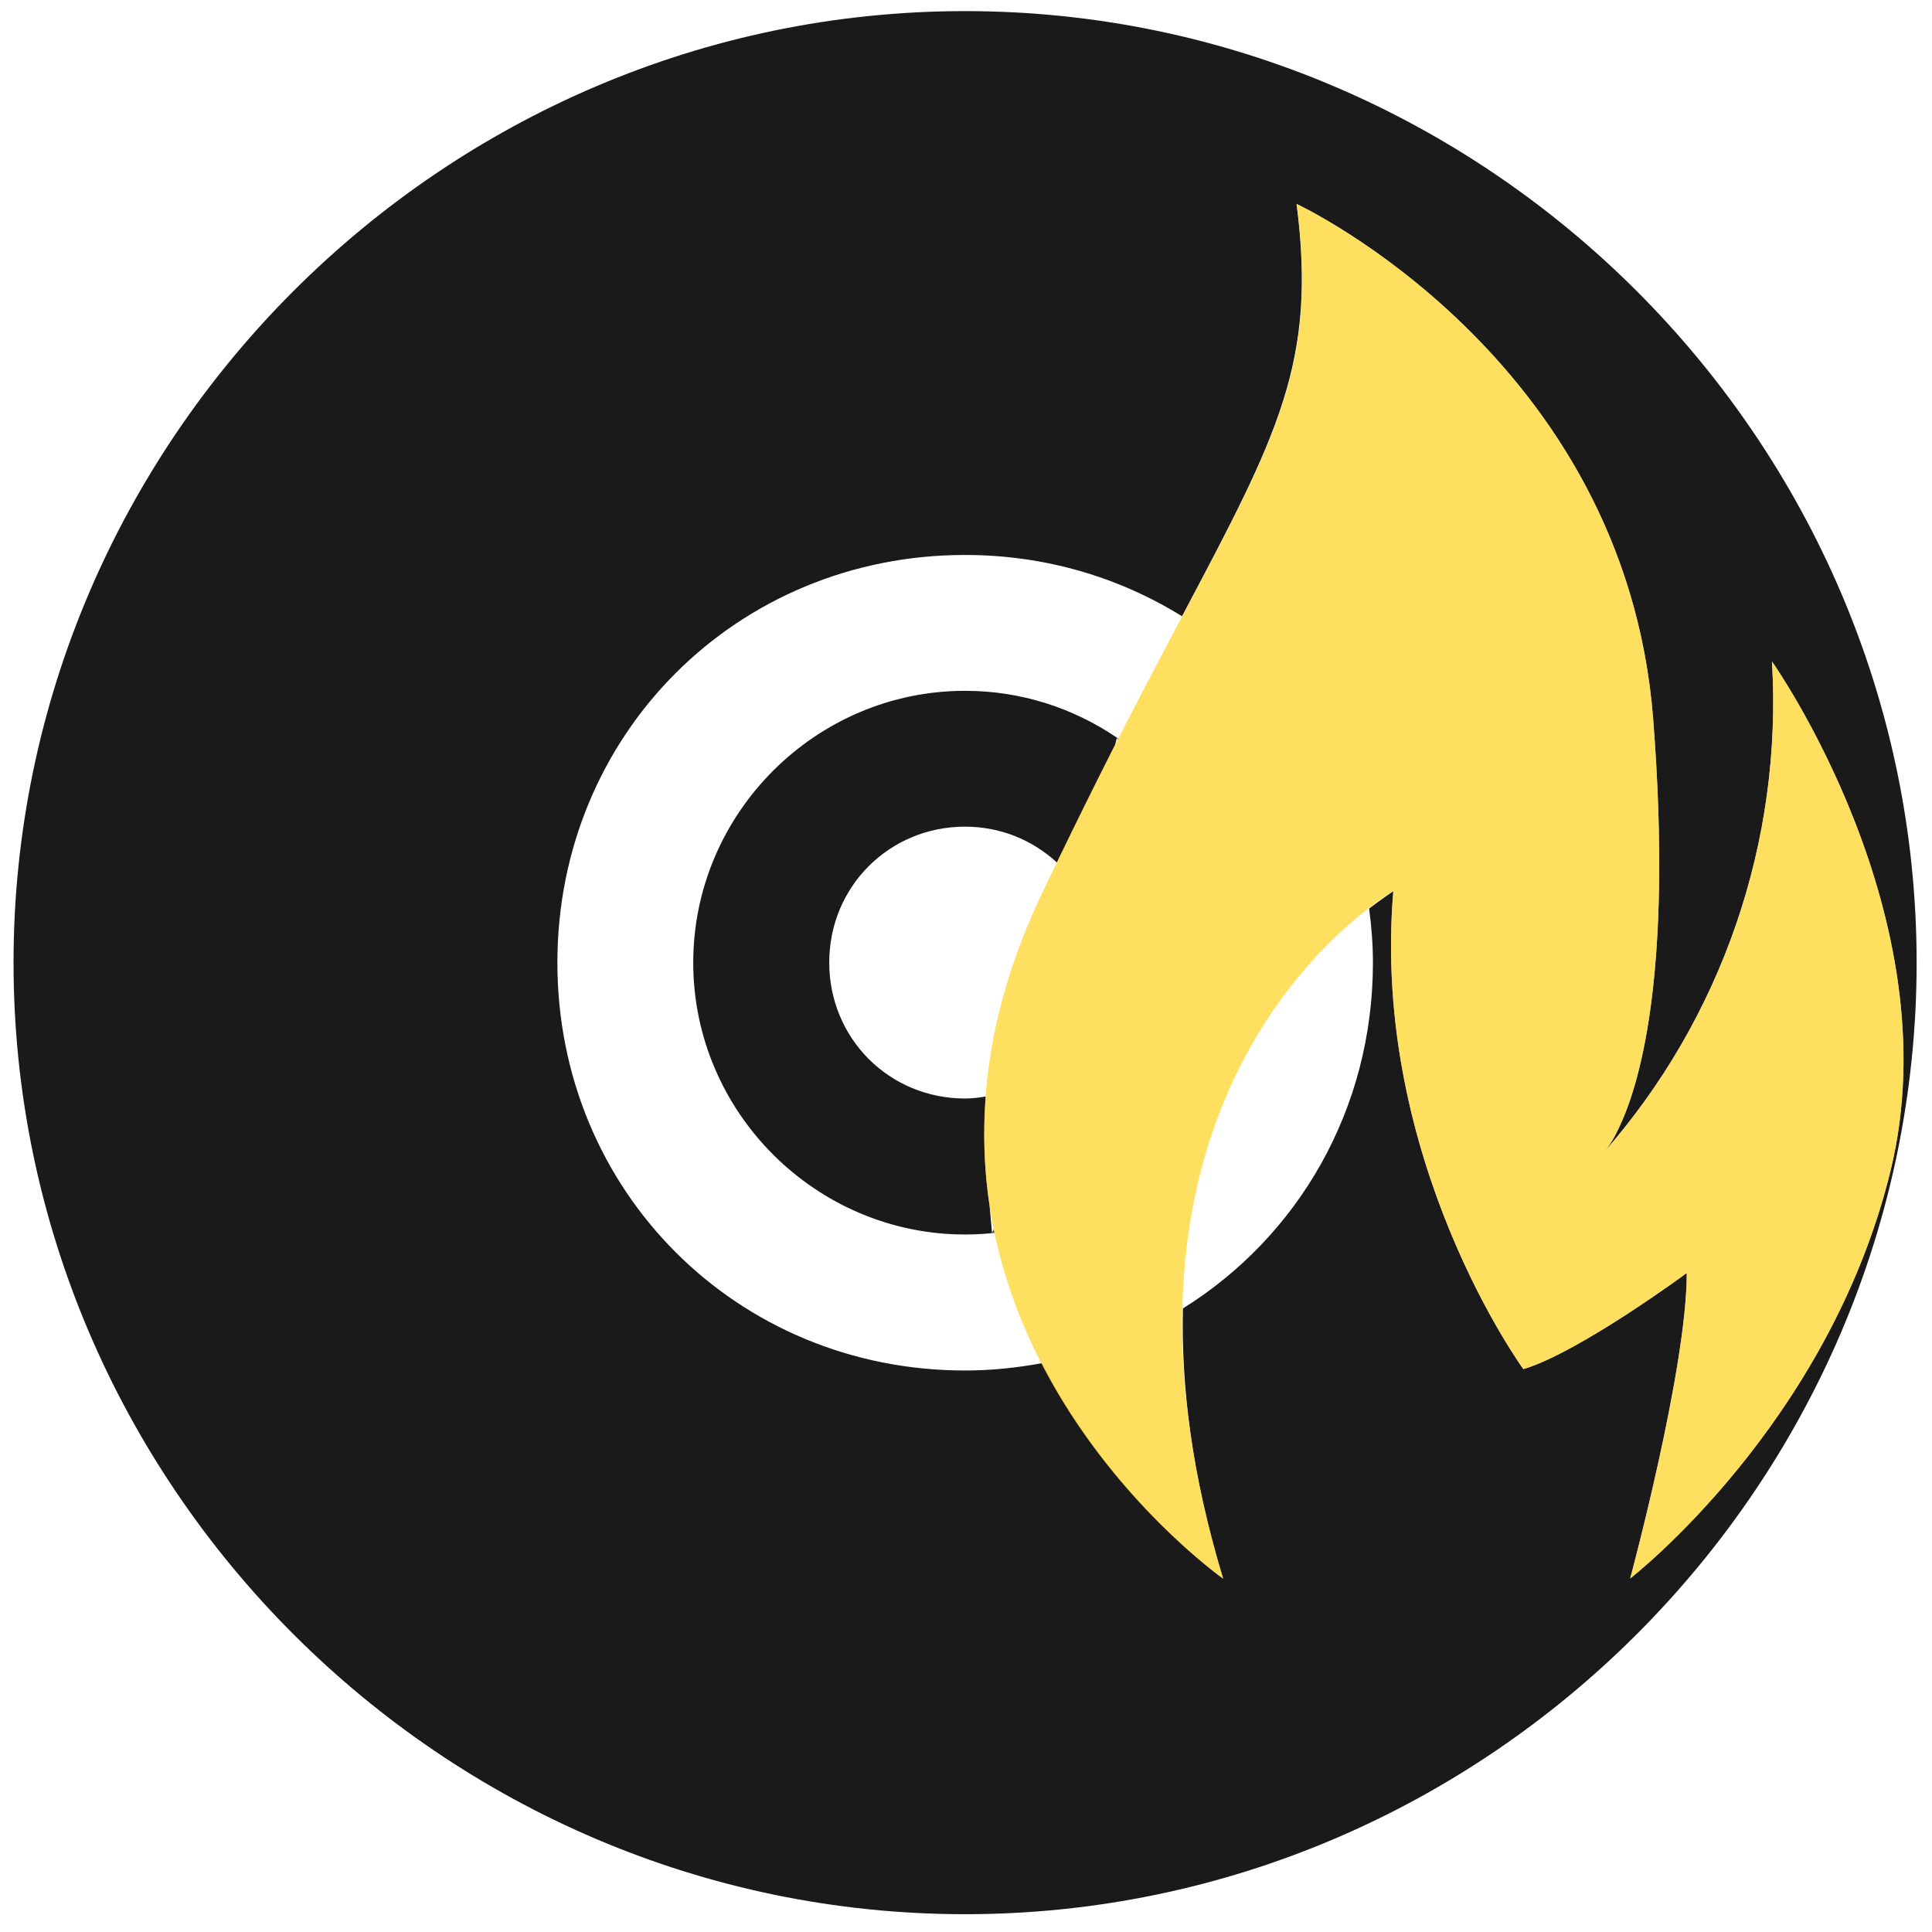
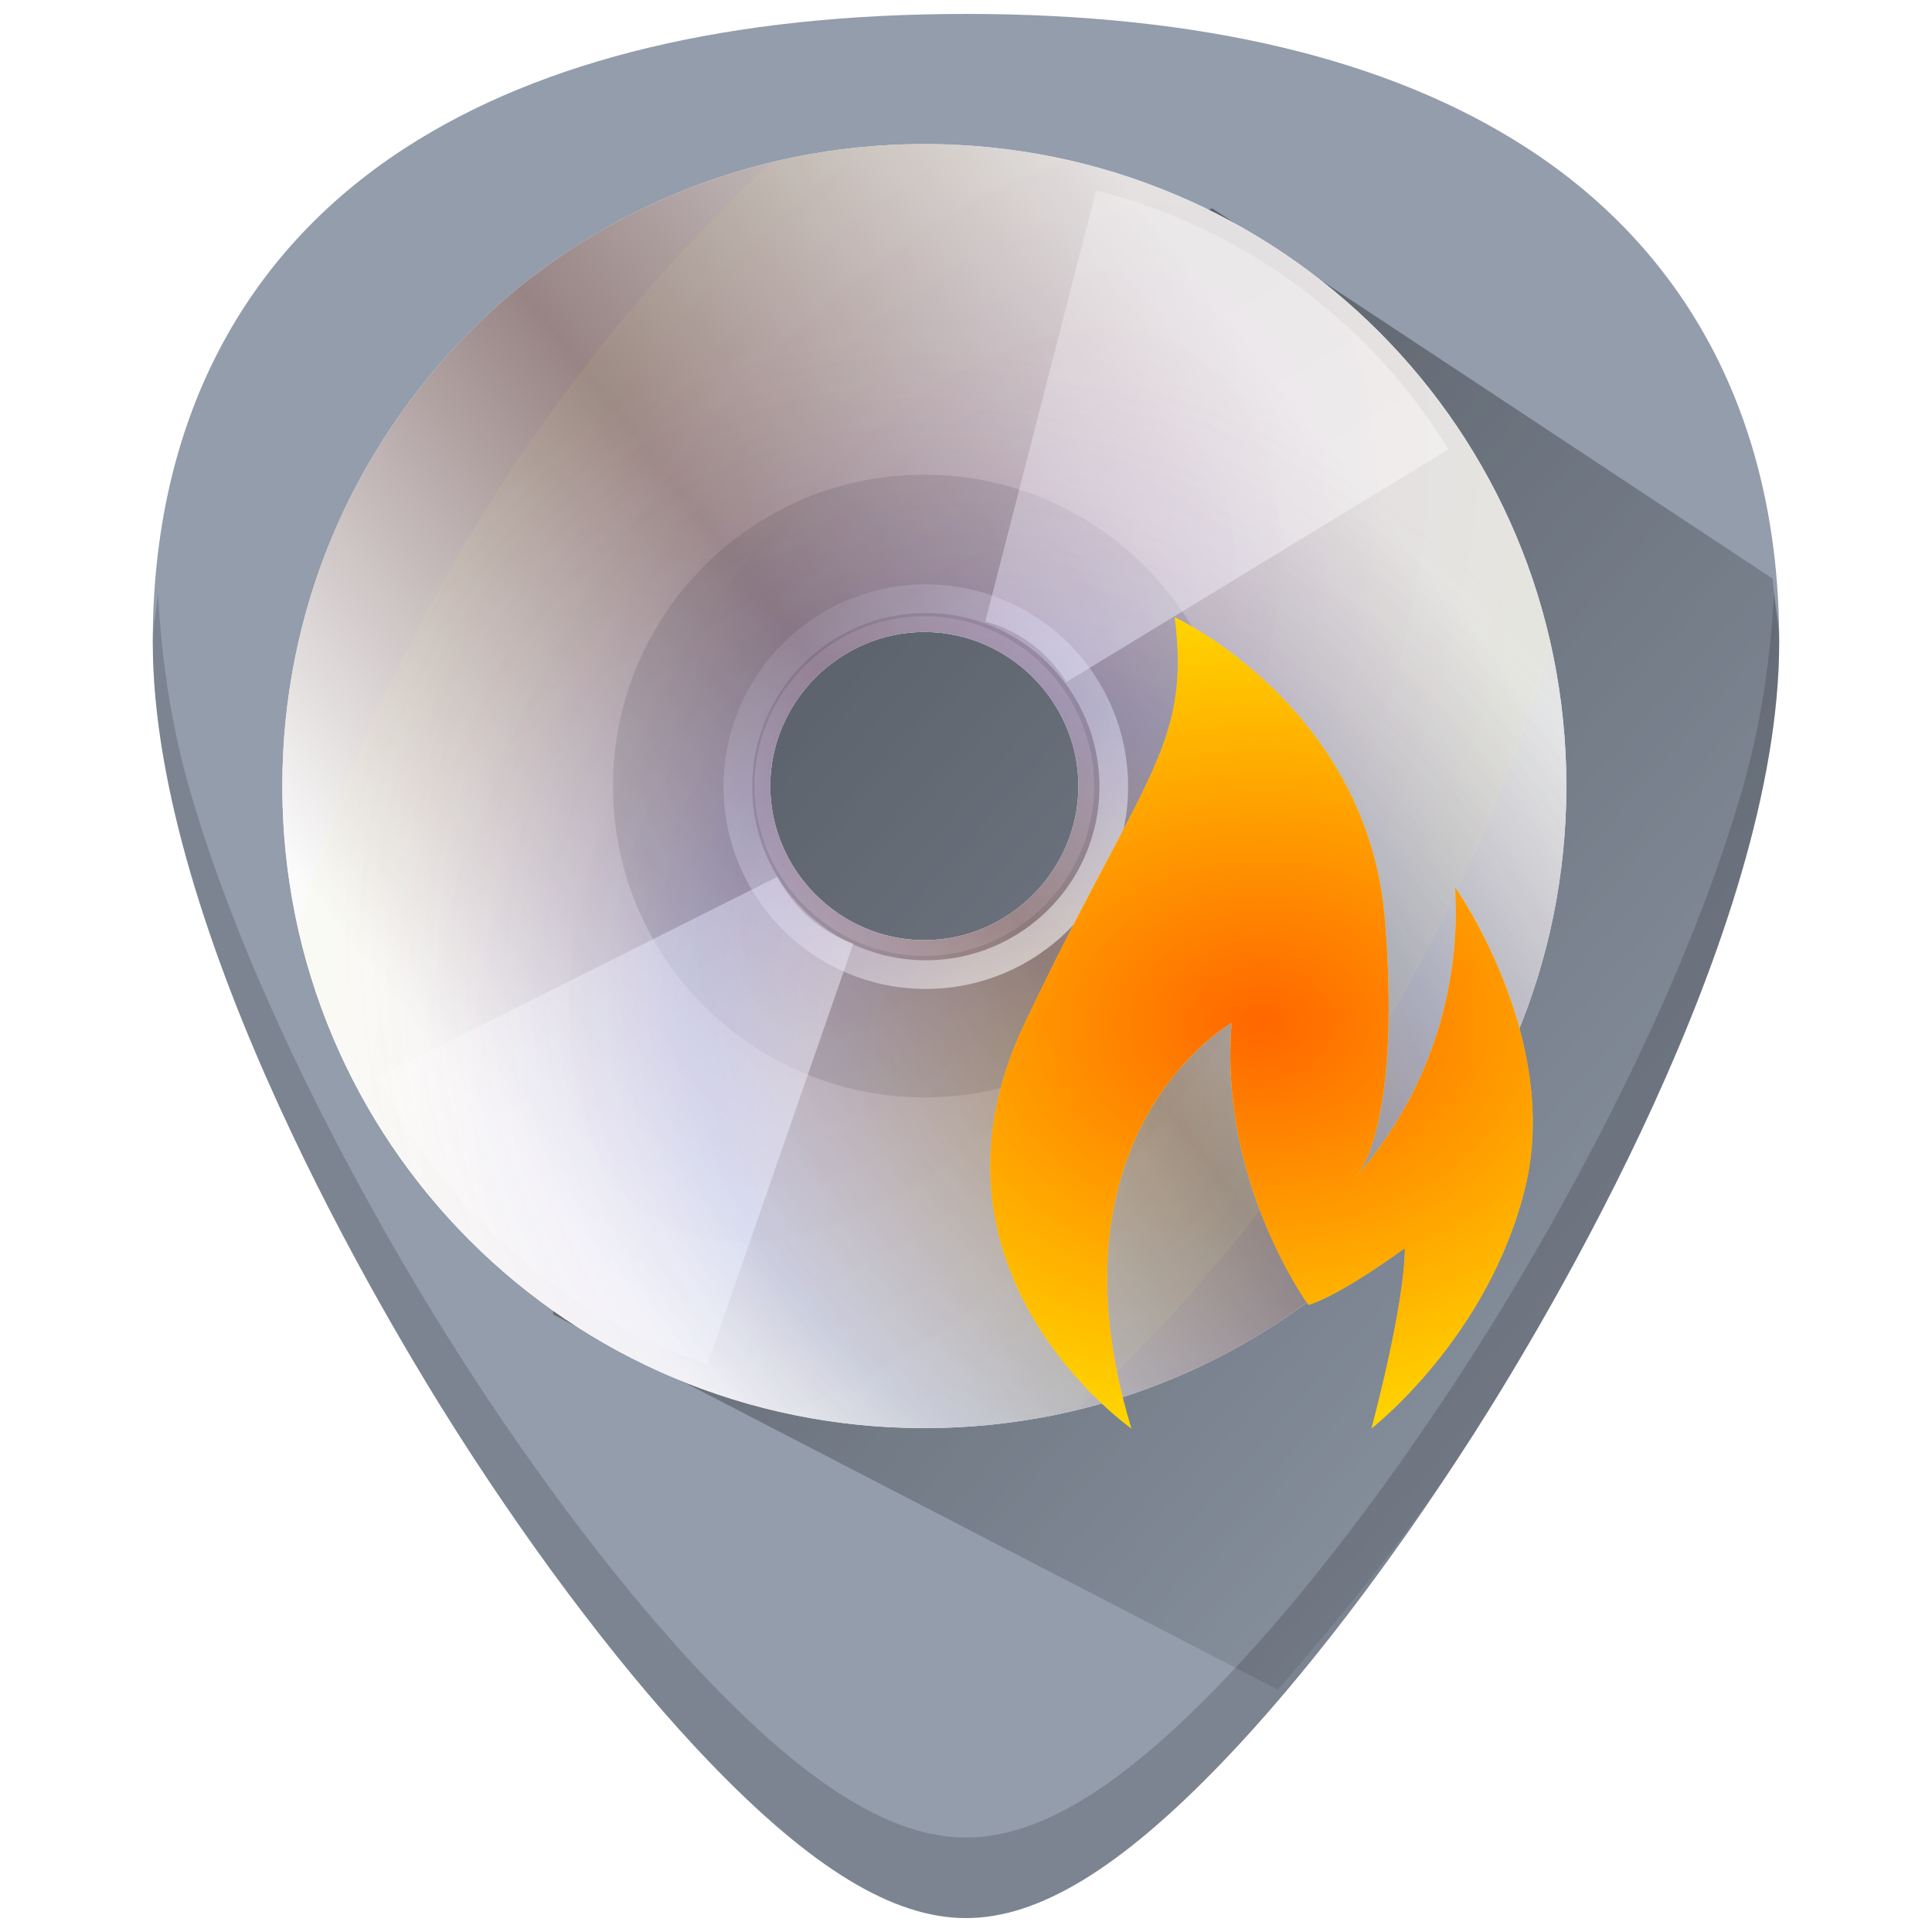
- <svg xmlns="http://www.w3.org/2000/svg" width="48" height="48" viewBox="0 0 12.7 12.7" version="1.1" id="svg829">
-   <defs id="defs823" />
-   <g id="layer1" transform="translate(0,-284.3)">
-     <g id="g906">
-       <path id="path882" d="m 6.344,284.373 c -3.433,0 -6.255,2.822 -6.255,6.255 0,3.433 2.822,6.255 6.255,6.255 3.433,0 6.255,-2.822 6.255,-6.255 0,-3.433 -2.822,-6.255 -6.255,-6.255 z m 2.18,1.268 c 0,0 2.157,1.004 2.343,3.384 0.132,1.696 -0.094,2.428 -0.235,2.709 -0.025,0.054 -0.058,0.105 -0.097,0.15 0.784,-0.889 1.184,-2.053 1.113,-3.236 0,0 1.188,1.679 0.779,3.35 -0.41,1.672 -1.711,2.678 -1.711,2.678 0,0 0.372,-1.376 0.372,-2.008 0,0 -0.705,0.521 -1.074,0.632 0,0 -1.004,-1.376 -0.855,-3.142 0,0 -0.068,0.046 -0.159,0.114 0.015,0.116 0.025,0.234 0.025,0.355 0,0.97 -0.495,1.804 -1.249,2.274 -0.012,0.51 0.058,1.096 0.264,1.776 0,0 -0.727,-0.513 -1.192,-1.416 -0.163,0.03 -0.331,0.048 -0.504,0.048 -1.501,0 -2.68,-1.18 -2.68,-2.681 0,-1.501 1.179,-2.68 2.68,-2.68 0.528,0 1.015,0.148 1.426,0.403 0.631,-1.192 0.887,-1.671 0.753,-2.71 z m -2.18,3.2 c -0.982,0 -1.787,0.805 -1.787,1.787 0,0.982 0.805,1.787 1.787,1.787 0.06,0 0.118,-0.003 0.177,-0.009 l -0.016,-0.182 c -0.034,-0.225 -0.044,-0.464 -0.025,-0.716 -0.045,0.007 -0.089,0.013 -0.136,0.013 -0.499,0 -0.893,-0.395 -0.893,-0.894 0,-0.499 0.395,-0.893 0.893,-0.893 0.235,0 0.446,0.09 0.604,0.236 0.136,-0.281 0.264,-0.54 0.382,-0.773 l 0.012,-0.048 c -0.286,-0.194 -0.629,-0.308 -0.998,-0.308 z" style="color:#bebebe;font-weight:400;font-family:sans-serif;font-variant-ligatures:normal;font-variant-position:normal;font-variant-caps:normal;font-variant-numeric:normal;font-variant-alternates:normal;font-feature-settings:normal;text-indent:0;text-decoration:none;text-decoration-line:none;text-decoration-style:solid;text-decoration-color:#000000;text-transform:none;text-orientation:mixed;white-space:normal;shape-padding:0;overflow:visible;isolation:auto;mix-blend-mode:normal;fill:#1a1a1a;stroke-width:0.894" />
-       <path id="path865" d="m 6.521,292.406 c 0.005,-5.5e-4 0.011,-0.001 0.016,-0.002 -0.002,-0.008 -0.003,-0.015 -0.005,-0.023" style="color:#bebebe;font-weight:400;font-family:sans-serif;font-variant-ligatures:normal;font-variant-position:normal;font-variant-caps:normal;font-variant-numeric:normal;font-variant-alternates:normal;font-feature-settings:normal;text-indent:0;text-decoration:none;text-decoration-line:none;text-decoration-style:solid;text-decoration-color:#000000;text-transform:none;text-orientation:mixed;white-space:normal;shape-padding:0;overflow:visible;isolation:auto;mix-blend-mode:normal;fill:#333333;stroke-width:0.894" />
-       <path id="path861" d="m 7.347,289.163 c 0.001,-0.003 0.003,-0.006 0.004,-0.008 -0.003,-0.002 -0.006,-0.004 -0.009,-0.006" style="color:#bebebe;font-weight:400;font-family:sans-serif;font-variant-ligatures:normal;font-variant-position:normal;font-variant-caps:normal;font-variant-numeric:normal;font-variant-alternates:normal;font-feature-settings:normal;text-indent:0;text-decoration:none;text-decoration-line:none;text-decoration-style:solid;text-decoration-color:#000000;text-transform:none;text-orientation:mixed;white-space:normal;shape-padding:0;overflow:visible;isolation:auto;mix-blend-mode:normal;fill:#333333;stroke-width:0.894" />
-       <path id="path2-3-6-7" d="m 8.524,285.641 c 0,0 2.157,1.004 2.343,3.384 0.132,1.696 -0.094,2.428 -0.235,2.709 -0.025,0.054 -0.058,0.105 -0.097,0.15 0.784,-0.889 1.184,-2.053 1.113,-3.236 0,0 1.188,1.679 0.779,3.35 -0.41,1.672 -1.711,2.678 -1.711,2.678 0,0 0.372,-1.376 0.372,-2.008 0,0 -0.705,0.521 -1.074,0.632 0,0 -1.004,-1.376 -0.855,-3.142 0,0 -2.122,1.208 -1.118,4.519 0,0 -2.5,-1.747 -1.194,-4.499 1.306,-2.753 1.863,-3.087 1.677,-4.537 z" style="opacity:0.75;fill:#ffd42a;stroke-width:0.024" />
+ <svg xmlns="http://www.w3.org/2000/svg" xmlns:xlink="http://www.w3.org/1999/xlink" version="1.1" id="Capa_1" x="0px" y="0px" viewBox="0 0 48 48" xml:space="preserve" width="48" height="48">
+   <defs id="defs39">
+     <linearGradient id="linearGradient1039">
+       <stop style="stop-color:#000000;stop-opacity:1;" offset="0" id="stop1035" />
+       <stop style="stop-color:#000000;stop-opacity:0;" offset="1" id="stop1037" />
+     </linearGradient>
+     <linearGradient id="linearGradient1027">
+       <stop style="stop-color:#ff6600;stop-opacity:1;" offset="0" id="stop1023" />
+       <stop style="stop-color:#ff6600;stop-opacity:0;" offset="1" id="stop1025" />
+     </linearGradient>
+     <linearGradient x1="-27.793" y1="137.335" x2="-27.793" y2="204.285" id="linearGradient3381" xlink:href="#linearGradient3359" gradientUnits="userSpaceOnUse" gradientTransform="matrix(0.4184727,0,0,0.4184727,34.26468,-50.76756)" />
+     <linearGradient id="linearGradient3359">
+       <stop id="stop3361" style="stop-color:#f57900;stop-opacity:1" offset="0" />
+       <stop id="stop3363" style="stop-color:#fcaf3e;stop-opacity:1" offset="1" />
+     </linearGradient>
+     <linearGradient gradientTransform="matrix(0.765625,0,0,0.765625,5.359323,0.8593738)" x1="13.71" y1="0.869" x2="22.563" y2="44.227" id="linearGradient5355" xlink:href="#linearGradient5349" gradientUnits="userSpaceOnUse" />
+     <linearGradient id="linearGradient5349">
+       <stop id="stop5351" style="stop-color:#ce5c00;stop-opacity:1" offset="0" />
+       <stop id="stop5353" style="stop-color:#ce5c00;stop-opacity:0.371" offset="1" />
+     </linearGradient>
+     <linearGradient x1="-36.257" y1="204.395" x2="-36.257" y2="129.627" id="linearGradient4360" xlink:href="#linearGradient3359" gradientUnits="userSpaceOnUse" gradientTransform="matrix(-0.4184727,0,0,0.4184727,15.25838,-52.96457)" />
+     <radialGradient cx="133.841" cy="23.914" r="21.333" fx="133.841" fy="23.914" id="radialGradient23368" xlink:href="#linearGradient3435" gradientUnits="userSpaceOnUse" gradientTransform="matrix(-0.03865045,0.01062572,-0.09833687,-0.357697,12.47207,31.05694)" />
+     <linearGradient x1="12.274" y1="32.416" x2="35.391" y2="14.203" id="linearGradient3435" gradientUnits="userSpaceOnUse">
+       <stop id="stop3437" style="stop-color:#ffffc8;stop-opacity:1" offset="0" />
+       <stop id="stop3439" style="stop-color:#9a91ef;stop-opacity:0" offset="1" />
+     </linearGradient>
+     <radialGradient cx="35.511" cy="21.618" r="21.333" fx="35.511" fy="21.618" id="radialGradient23371" xlink:href="#linearGradient3435" gradientUnits="userSpaceOnUse" gradientTransform="matrix(0.08109195,-0.0146559,0.08022908,0.4439148,-1.520217,6.306917)" />
+     <radialGradient cx="16.885" cy="33.378" r="21.333" fx="16.885" fy="33.378" id="radialGradient23374" xlink:href="#linearGradient3435" gradientUnits="userSpaceOnUse" gradientTransform="matrix(0.00396922,-0.0940647,0.4169196,0.01759271,-13.9078,21.0011)" />
+     <radialGradient cx="53.557" cy="48.238" r="21.333" fx="53.557" fy="48.238" id="radialGradient23377" xlink:href="#linearGradient3421" gradientUnits="userSpaceOnUse" gradientTransform="matrix(0.1213133,-0.1217252,0.3314444,0.330322,3.274032,12.34457)" />
+     <linearGradient x1="12.274" y1="32.416" x2="35.391" y2="14.203" id="linearGradient3421" gradientUnits="userSpaceOnUse">
+       <stop id="stop3423" style="stop-color:#ffffff;stop-opacity:1" offset="0" />
+       <stop id="stop3427" style="stop-color:#b8c04c;stop-opacity:0" offset="1" />
+     </linearGradient>
+     <radialGradient cx="26.138" cy="38.807" r="21.333" fx="26.138" fy="38.807" id="radialGradient23380" xlink:href="#linearGradient3406" gradientUnits="userSpaceOnUse" gradientTransform="matrix(0.5891492,-0.951289,0.5131984,0.3178423,-12.35019,32.05935)" />
+     <linearGradient x1="12.274" y1="32.416" x2="35.391" y2="14.203" id="linearGradient3406" gradientUnits="userSpaceOnUse">
+       <stop id="stop3408" style="stop-color:#b307ff;stop-opacity:0.822" offset="0" />
+       <stop id="stop3410" style="stop-color:#f0ff8b;stop-opacity:0.644" offset="1" />
+       <stop id="stop3412" style="stop-color:#ffffff;stop-opacity:0" offset="1" />
+     </linearGradient>
+     <radialGradient cx="37.751" cy="27.569" r="21.333" fx="37.751" fy="27.569" id="radialGradient23383" xlink:href="#linearGradient3394" gradientUnits="userSpaceOnUse" gradientTransform="matrix(0.6497737,0.7334841,-0.5988099,0.530451,18.63468,-15.32626)" />
+     <linearGradient x1="12.274" y1="32.416" x2="35.391" y2="14.203" id="linearGradient3394" gradientUnits="userSpaceOnUse">
+       <stop id="stop3396" style="stop-color:#fff307;stop-opacity:1" offset="0" />
+       <stop id="stop3398" style="stop-color:#166eff;stop-opacity:1" offset="0.5" />
+       <stop id="stop3400" style="stop-color:#ffffff;stop-opacity:0" offset="1" />
+     </linearGradient>
+     <linearGradient x1="28.703" y1="31.495" x2="17.743" y2="18.367" id="linearGradient23353" xlink:href="#linearGradient6028" gradientUnits="userSpaceOnUse" gradientTransform="matrix(0.765625,0,0,0.765625,4.391701,0.4564582)" />
+     <linearGradient id="linearGradient6028">
+       <stop id="stop6030" style="stop-color:#ffffff;stop-opacity:1" offset="0" />
+       <stop id="stop6032" style="stop-color:#ffffff;stop-opacity:0" offset="1" />
+     </linearGradient>
+     <linearGradient gradientTransform="matrix(0.765625,0,0,0.765625,-34.64068,0.8593738)" x1="10.502" y1="3.61" x2="48.799" y2="54.698" id="linearGradient23387" xlink:href="#linearGradient6028" gradientUnits="userSpaceOnUse" />
+     <linearGradient x1="21.125" y1="14.625" x2="29" y2="28" id="linearGradient23390" xlink:href="#linearGradient4236" gradientUnits="userSpaceOnUse" gradientTransform="matrix(0.9570312,0,0,0.9570312,-0.00404562,-1.605028)" />
+     <linearGradient id="linearGradient4236">
+       <stop id="stop4238" style="stop-color:#ffffff;stop-opacity:0.327" offset="0" />
+       <stop id="stop4240" style="stop-color:#ffffff;stop-opacity:0.604" offset="1" />
+     </linearGradient>
+     <linearGradient x1="12.274" y1="32.416" x2="35.391" y2="14.203" id="linearGradient23397" xlink:href="#aigrd2" gradientUnits="userSpaceOnUse" gradientTransform="matrix(0.9114581,0,0,0.9114581,1.089704,-1.525278)" />
+     <linearGradient x1="12.274" y1="32.416" x2="35.391" y2="14.203" id="aigrd2" gradientUnits="userSpaceOnUse">
+       <stop id="stop3043" style="stop-color:#fbfbfb;stop-opacity:1" offset="0" />
+       <stop id="stop3045" style="stop-color:#988484;stop-opacity:1" offset="0.5" />
+       <stop id="stop3047" style="stop-color:#e4e4e4;stop-opacity:1" offset="1" />
+     </linearGradient>
+     <linearGradient x1="14.997" y1="11.188" x2="32.511" y2="34.307" id="linearGradient23400" xlink:href="#aigrd1" gradientUnits="userSpaceOnUse" gradientTransform="matrix(0.9114581,0,0,0.9114581,1.089704,-1.525277)" />
+     <linearGradient x1="14.997" y1="11.188" x2="32.511" y2="34.307" id="aigrd1" gradientUnits="userSpaceOnUse">
+       <stop id="stop3034" style="stop-color:#ebebeb;stop-opacity:1" offset="0" />
+       <stop id="stop3036" style="stop-color:#ffffff;stop-opacity:1" offset="0.5" />
+       <stop id="stop3038" style="stop-color:#ebebeb;stop-opacity:1" offset="1" />
+     </linearGradient>
+     <linearGradient xlink:href="#linearGradient4236" id="linearGradient992" gradientUnits="userSpaceOnUse" gradientTransform="matrix(0.9570312,0,0,0.9570312,-0.00404562,-1.605028)" x1="21.125" y1="14.625" x2="29" y2="28" />
+     <radialGradient xlink:href="#linearGradient1027" id="radialGradient1031" cx="31.341" cy="25.412" fx="31.341" fy="25.412" r="6.74" gradientTransform="matrix(2.745438,-0.03822026,0.02917321,2.09557,-55.44542,-26.64249)" gradientUnits="userSpaceOnUse" />
+     <linearGradient xlink:href="#linearGradient1039" id="linearGradient1041" x1="13.365" y1="5.882" x2="48.282" y2="36.565" gradientUnits="userSpaceOnUse" gradientTransform="translate(60)" />
+     <linearGradient xlink:href="#linearGradient1039" id="linearGradient1061" gradientUnits="userSpaceOnUse" x1="13.365" y1="5.882" x2="48.282" y2="36.565" />
+   </defs>
+   <g id="g6" transform="translate(0,-464)">
+ </g>
+   <g id="g8" transform="translate(0,-464)">
+ </g>
+   <g id="g10" transform="translate(0,-464)">
+ </g>
+   <g id="g12" transform="translate(0,-464)">
+ </g>
+   <g id="g14" transform="translate(0,-464)">
+ </g>
+   <g id="g16" transform="translate(0,-464)">
+ </g>
+   <g id="g18" transform="translate(0,-464)">
+ </g>
+   <g id="g20" transform="translate(0,-464)">
+ </g>
+   <g id="g22" transform="translate(0,-464)">
+ </g>
+   <g id="g24" transform="translate(0,-464)">
+ </g>
+   <g id="g26" transform="translate(0,-464)">
+ </g>
+   <g id="g28" transform="translate(0,-464)">
+ </g>
+   <g id="g30" transform="translate(0,-464)">
+ </g>
+   <g id="g32" transform="translate(0,-464)">
+ </g>
+   <g id="g34" transform="translate(0,-464)">
+ </g>
+   <g id="g915">
+     <path id="path829" d="m 24.001,0.346 c -5.833,0 -10.522,1.12 -13.936,3.332 -4.101,2.657 -6.27,6.902 -6.27,12.271 0,7.227 5.806,16.885 7.586,19.674 2.032,3.183 4.25,6.08 6.246,8.156 2.542,2.644 4.568,3.875 6.373,3.875 1.805,0 3.829,-1.231 6.371,-3.875 1.996,-2.076 4.214,-4.973 6.246,-8.156 C 38.398,32.835 44.204,23.176 44.204,15.949 44.204,10.579 42.038,6.335 37.937,3.678 34.523,1.466 29.834,0.346 24.001,0.346 Z" style="fill:#939dac;stroke-width:0.092" />
+     <path id="path1033" d="m 31.748,41.98 c 1.617,-1.88 3.285,-3.876 4.869,-6.357 0.89,-1.394 2.787,-4.505 4.461,-8.172 0.837,-1.833 1.619,-3.806 2.191,-5.771 0.572,-1.965 0.934,-3.924 0.934,-5.73 1e-5,-0.556 -0.12,-1.045 -0.166,-1.576 L 30.117,5.176 22.965,8.188 15.623,17.412 13.74,32.658 Z" style="fill:url(#linearGradient1061);fill-opacity:1;stroke:none;stroke-width:1px;stroke-linecap:butt;stroke-linejoin:miter;stroke-opacity:1;opacity:0.5" />
+     <g id="g1097">
+       <path style="fill:url(#linearGradient23400);fill-rule:nonzero;stroke:none;stroke-width:0.766;stroke-miterlimit:4" id="path3040" d="m 22.965,3.579 c -8.841,0 -15.951,7.109 -15.951,15.951 0,8.841 7.109,15.951 15.951,15.951 8.841,0 15.951,-7.109 15.951,-15.951 0,-8.841 -7.109,-15.951 -15.951,-15.951 z m 0,19.779 c -2.096,0 -3.828,-1.732 -3.828,-3.828 0,-2.096 1.732,-3.828 3.828,-3.828 2.096,0 3.828,1.732 3.828,3.828 0,2.096 -1.732,3.828 -3.828,3.828 z" />
+       <path style="fill:url(#linearGradient23397);fill-rule:nonzero;stroke:none;stroke-width:0.766;stroke-miterlimit:4;stroke-opacity:1" id="path3049" d="m 22.965,3.579 c -8.841,0 -15.951,7.109 -15.951,15.951 0,8.841 7.109,15.951 15.951,15.951 8.841,0 15.951,-7.109 15.951,-15.951 0,-8.841 -7.109,-15.951 -15.951,-15.951 z m 0,19.779 c -2.096,0 -3.828,-1.732 -3.828,-3.828 0,-2.096 1.732,-3.828 3.828,-3.828 2.096,0 3.828,1.732 3.828,3.828 0,2.096 -1.732,3.828 -3.828,3.828 z" />
+       <path style="opacity:0.11;fill-rule:nonzero;stroke:none;stroke-width:0.766;stroke-miterlimit:4" id="path3051" d="m 22.965,11.793 c -4.32,0 -7.736,3.516 -7.736,7.736 0,4.32 3.516,7.736 7.736,7.736 4.32,0 7.736,-3.516 7.736,-7.736 0,-4.32 -3.516,-7.736 -7.736,-7.736 z m 0,11.956 c -2.311,0 -4.22,-1.909 -4.22,-4.22 0,-2.311 1.909,-4.22 4.22,-4.22 2.311,0 4.22,1.909 4.22,4.22 0,2.311 -1.909,4.22 -4.22,4.22 z" />
+       <path style="fill:url(#linearGradient992);fill-opacity:1;fill-rule:nonzero;stroke:none;stroke-width:0.766;stroke-miterlimit:4;stroke-opacity:1" id="path3916" d="m 27.233,4.729 -2.754,10.715 c 0.861,0.229 1.55,0.762 2.018,1.5 l 9.488,-5.78 C 34.044,8.002 30.928,5.675 27.233,4.729 Z" />
+       <path style="fill:url(#linearGradient23390);fill-opacity:1;fill-rule:nonzero;stroke:none;stroke-width:0.766;stroke-miterlimit:4;stroke-opacity:1" id="path4214" d="m 17.575,33.897 3.625,-10.452 c -0.839,-0.299 -1.482,-0.887 -1.887,-1.66 l -9.931,4.98 c 1.674,3.311 4.588,5.885 8.193,7.132 z" />
+       <path style="display:inline;overflow:visible;visibility:visible;opacity:0.672;fill:none;fill-opacity:0.316;fill-rule:nonzero;stroke:url(#linearGradient23353);stroke-width:0.712;stroke-linecap:butt;stroke-linejoin:miter;stroke-miterlimit:4;stroke-dashoffset:0;stroke-opacity:1;marker:none;marker-start:none;marker-mid:none;marker-end:none" id="path6026" d="m 27.671,19.544 a 4.669,4.669 0 1 1 -9.339,0 4.669,4.669 0 1 1 9.339,0 z" />
+       <path style="opacity:0.114;fill:url(#radialGradient23383);fill-opacity:1;fill-rule:nonzero;stroke:none;stroke-width:0.766;stroke-miterlimit:4;stroke-opacity:1" id="path3390" d="m 22.965,3.579 c -8.841,0 -15.951,7.109 -15.951,15.951 0,8.841 7.109,15.951 15.951,15.951 8.841,0 15.951,-7.109 15.951,-15.951 0,-8.841 -7.109,-15.951 -15.951,-15.951 z m 0,19.779 c -2.096,0 -3.828,-1.732 -3.828,-3.828 0,-2.096 1.732,-3.828 3.828,-3.828 2.096,0 3.828,1.732 3.828,3.828 0,2.096 -1.732,3.828 -3.828,3.828 z" />
+       <path style="opacity:0.097;fill:url(#radialGradient23380);fill-opacity:1;fill-rule:nonzero;stroke:none;stroke-width:0.766;stroke-miterlimit:4;stroke-opacity:1" id="path3404" d="m 22.965,3.579 c -8.841,0 -15.951,7.109 -15.951,15.951 0,8.841 7.109,15.951 15.951,15.951 8.841,0 15.951,-7.109 15.951,-15.951 0,-8.841 -7.109,-15.951 -15.951,-15.951 z m 0,19.779 c -2.096,0 -3.828,-1.732 -3.828,-3.828 0,-2.096 1.732,-3.828 3.828,-3.828 2.096,0 3.828,1.732 3.828,3.828 0,2.096 -1.732,3.828 -3.828,3.828 z" />
+       <path style="fill:#ffff00;stroke-width:0.055" d="m 29.185,15.335 c 0,10e-7 4.81,2.239 5.226,7.548 0.295,3.782 -0.209,5.414 -0.523,6.043 -0.056,0.122 -0.129,0.234 -0.217,0.335 1.749,-1.983 2.641,-4.578 2.481,-7.217 0,0 2.651,3.744 1.738,7.472 -0.914,3.728 -3.816,5.972 -3.816,5.972 0,0 0.829,-3.068 0.829,-4.478 0,0 -1.572,1.161 -2.395,1.41 0,0 -2.239,-3.069 -1.907,-7.009 0,0 -4.733,2.695 -2.493,10.078 0,0 -5.576,-3.896 -2.663,-10.035 2.912,-6.14 4.156,-6.884 3.741,-10.119 z" id="path2" />
+       <path style="fill:url(#radialGradient1031);stroke-width:0.055;stroke:none;fill-opacity:1" d="m 29.185,15.335 c 0,10e-7 4.81,2.239 5.226,7.548 0.295,3.782 -0.209,5.414 -0.523,6.043 -0.056,0.122 -0.129,0.234 -0.217,0.335 1.749,-1.983 2.641,-4.578 2.481,-7.217 0,0 2.651,3.744 1.738,7.472 -0.914,3.728 -3.816,5.972 -3.816,5.972 0,0 0.829,-3.068 0.829,-4.478 0,0 -1.572,1.161 -2.395,1.41 0,0 -2.239,-3.069 -1.907,-7.009 0,0 -4.733,2.695 -2.493,10.078 0,0 -5.576,-3.896 -2.663,-10.035 2.912,-6.14 4.156,-6.884 3.741,-10.119 z" id="path2-3" />
    </g>
+     <path id="path1085" d="m 3.926,14.736 c -0.027,0.413 -0.129,0.785 -0.129,1.213 0,7.227 5.804,16.885 7.584,19.674 2.032,3.183 4.25,6.08 6.246,8.156 2.542,2.644 4.568,3.875 6.373,3.875 1.805,0 3.829,-1.231 6.371,-3.875 1.996,-2.076 4.214,-4.973 6.246,-8.156 1.78,-2.788 7.586,-12.447 7.586,-19.674 7e-6,-0.428 -0.102,-0.8 -0.129,-1.213 -0.084,1.592 -0.311,3.248 -0.805,4.943 -0.572,1.965 -1.354,3.938 -2.191,5.771 -1.674,3.667 -3.571,6.778 -4.461,8.172 -2.032,3.183 -4.25,6.08 -6.246,8.156 -1.271,1.322 -2.412,2.291 -3.461,2.93 -1.049,0.638 -2.008,0.945 -2.91,0.945 -0.902,0 -1.858,-0.307 -2.908,-0.945 C 20.042,44.071 18.898,43.101 17.627,41.779 15.631,39.703 13.413,36.806 11.381,33.623 10.491,32.229 8.596,29.118 6.922,25.451 6.085,23.618 5.303,21.645 4.73,19.68 4.237,17.984 4.009,16.328 3.926,14.736 Z" style="fill:#1c1f24;stroke-width:0.092;opacity:0.2" />
  </g>
</svg>
